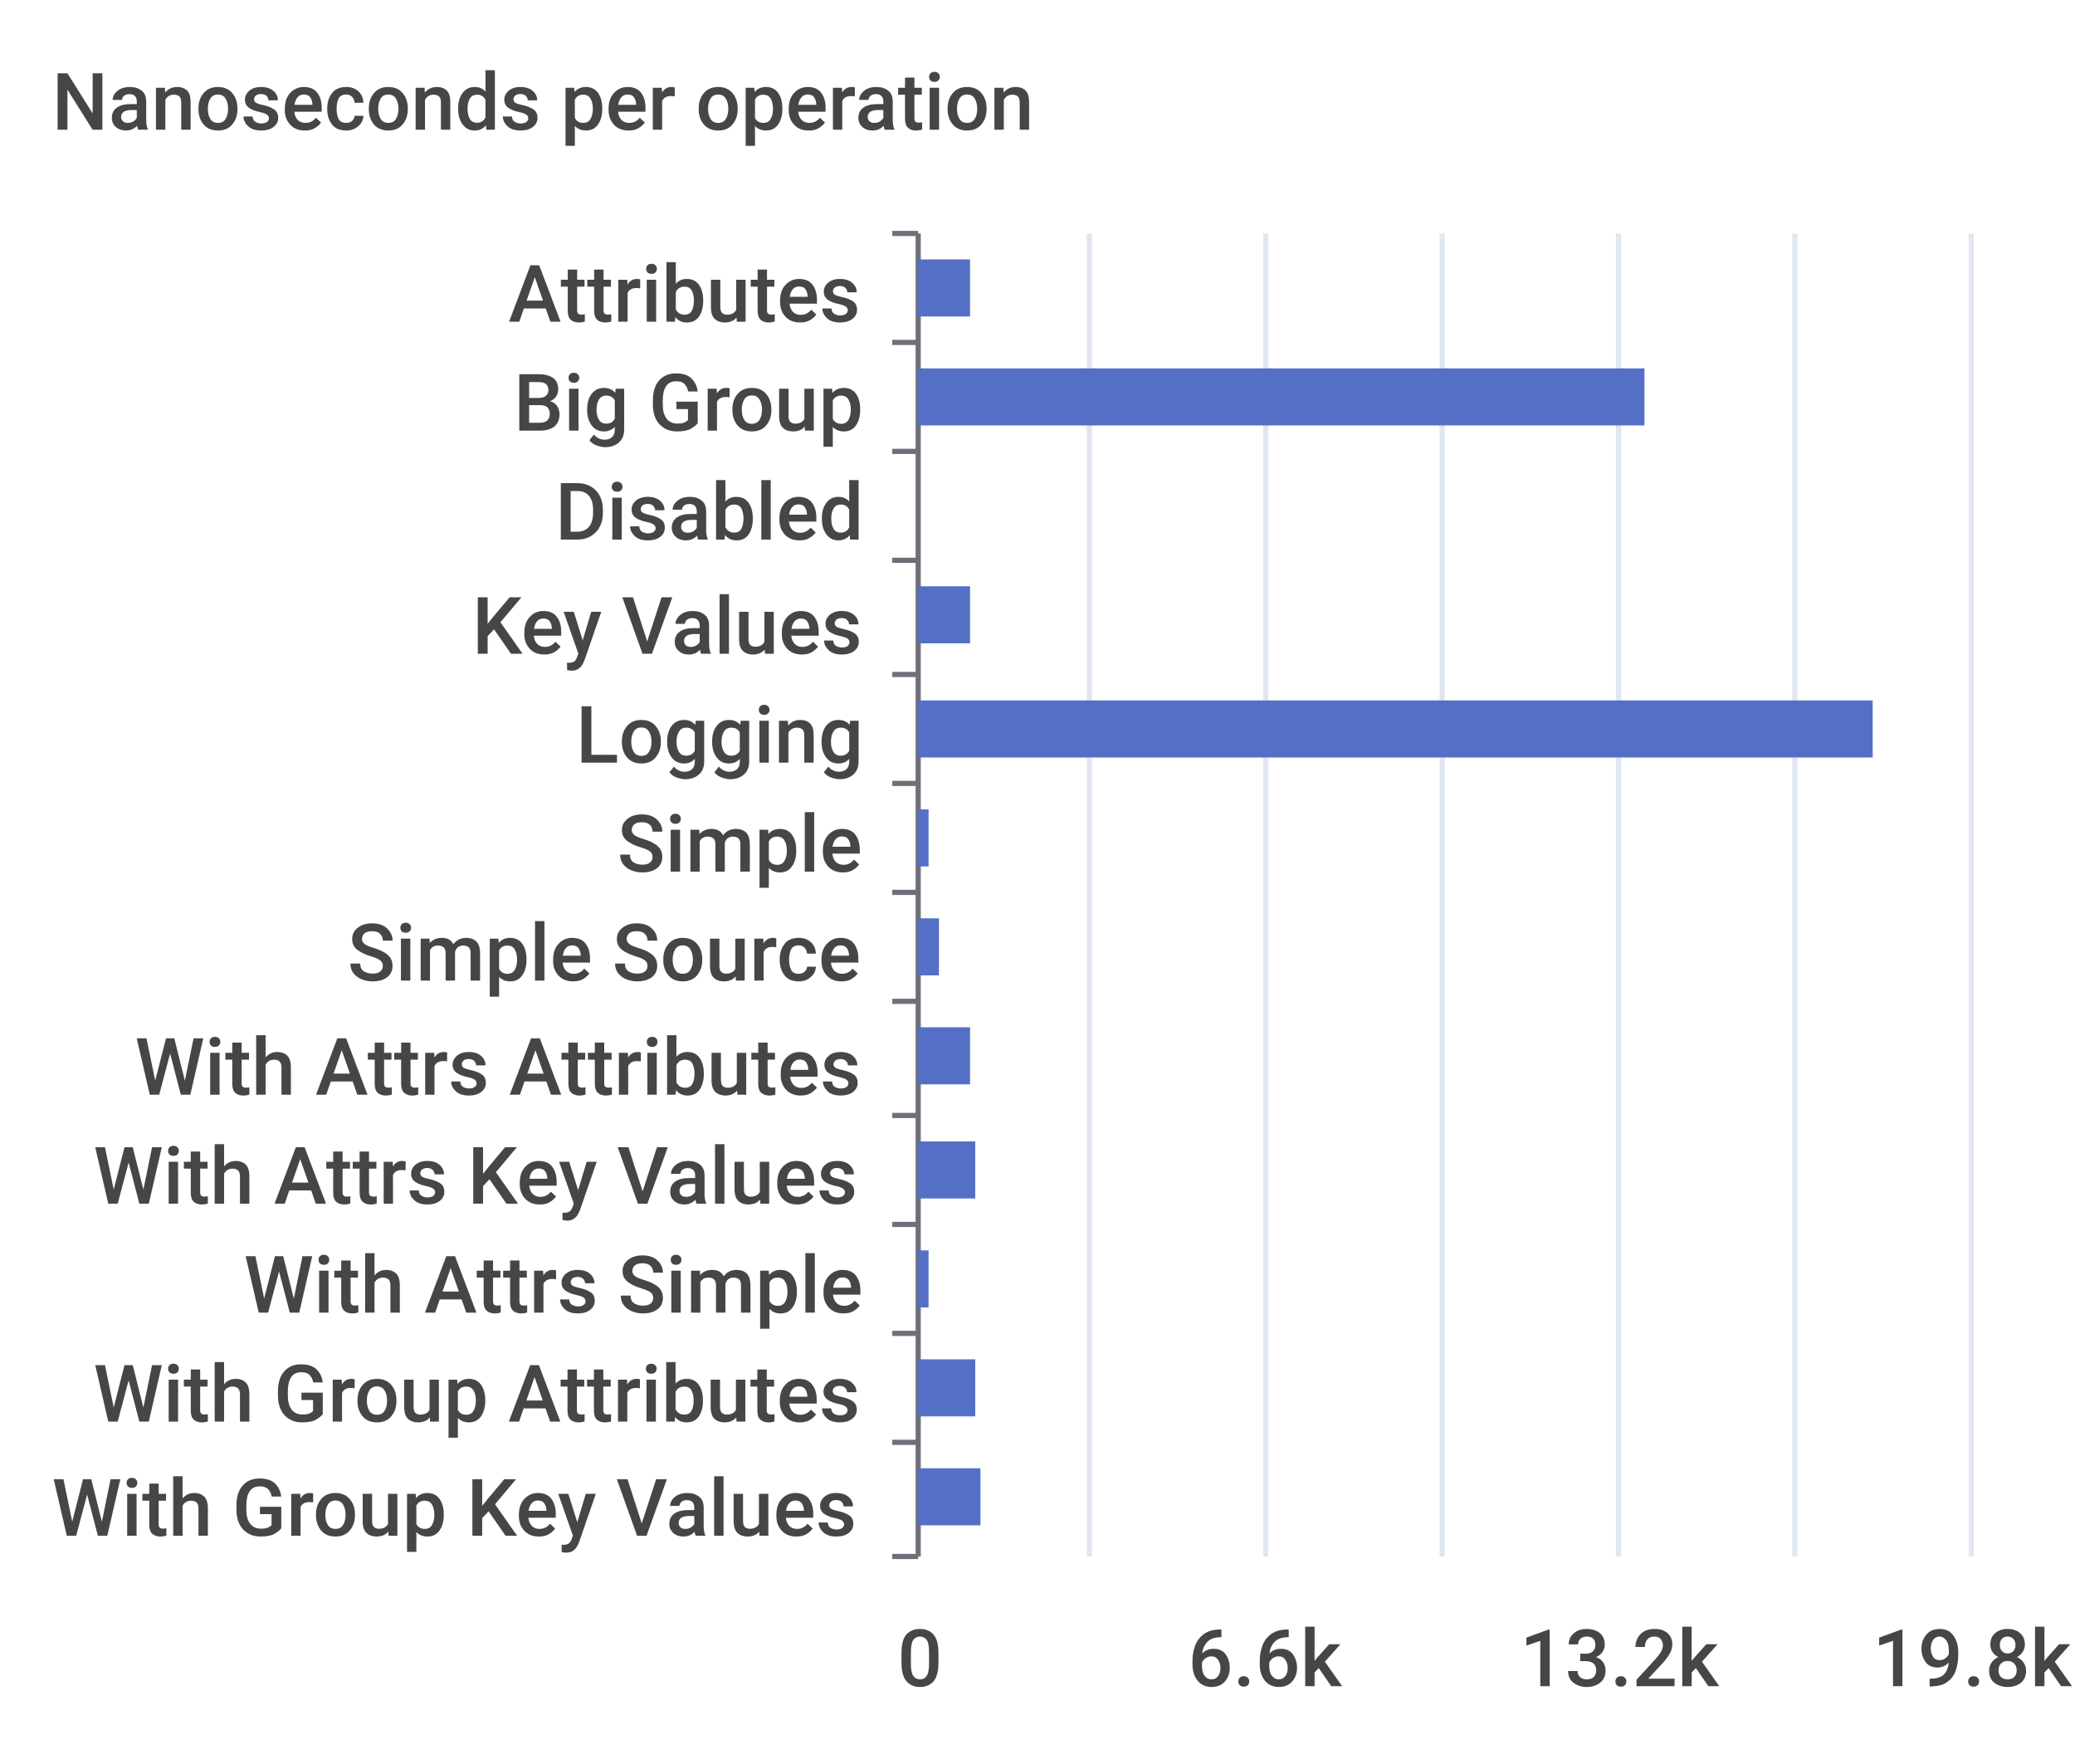
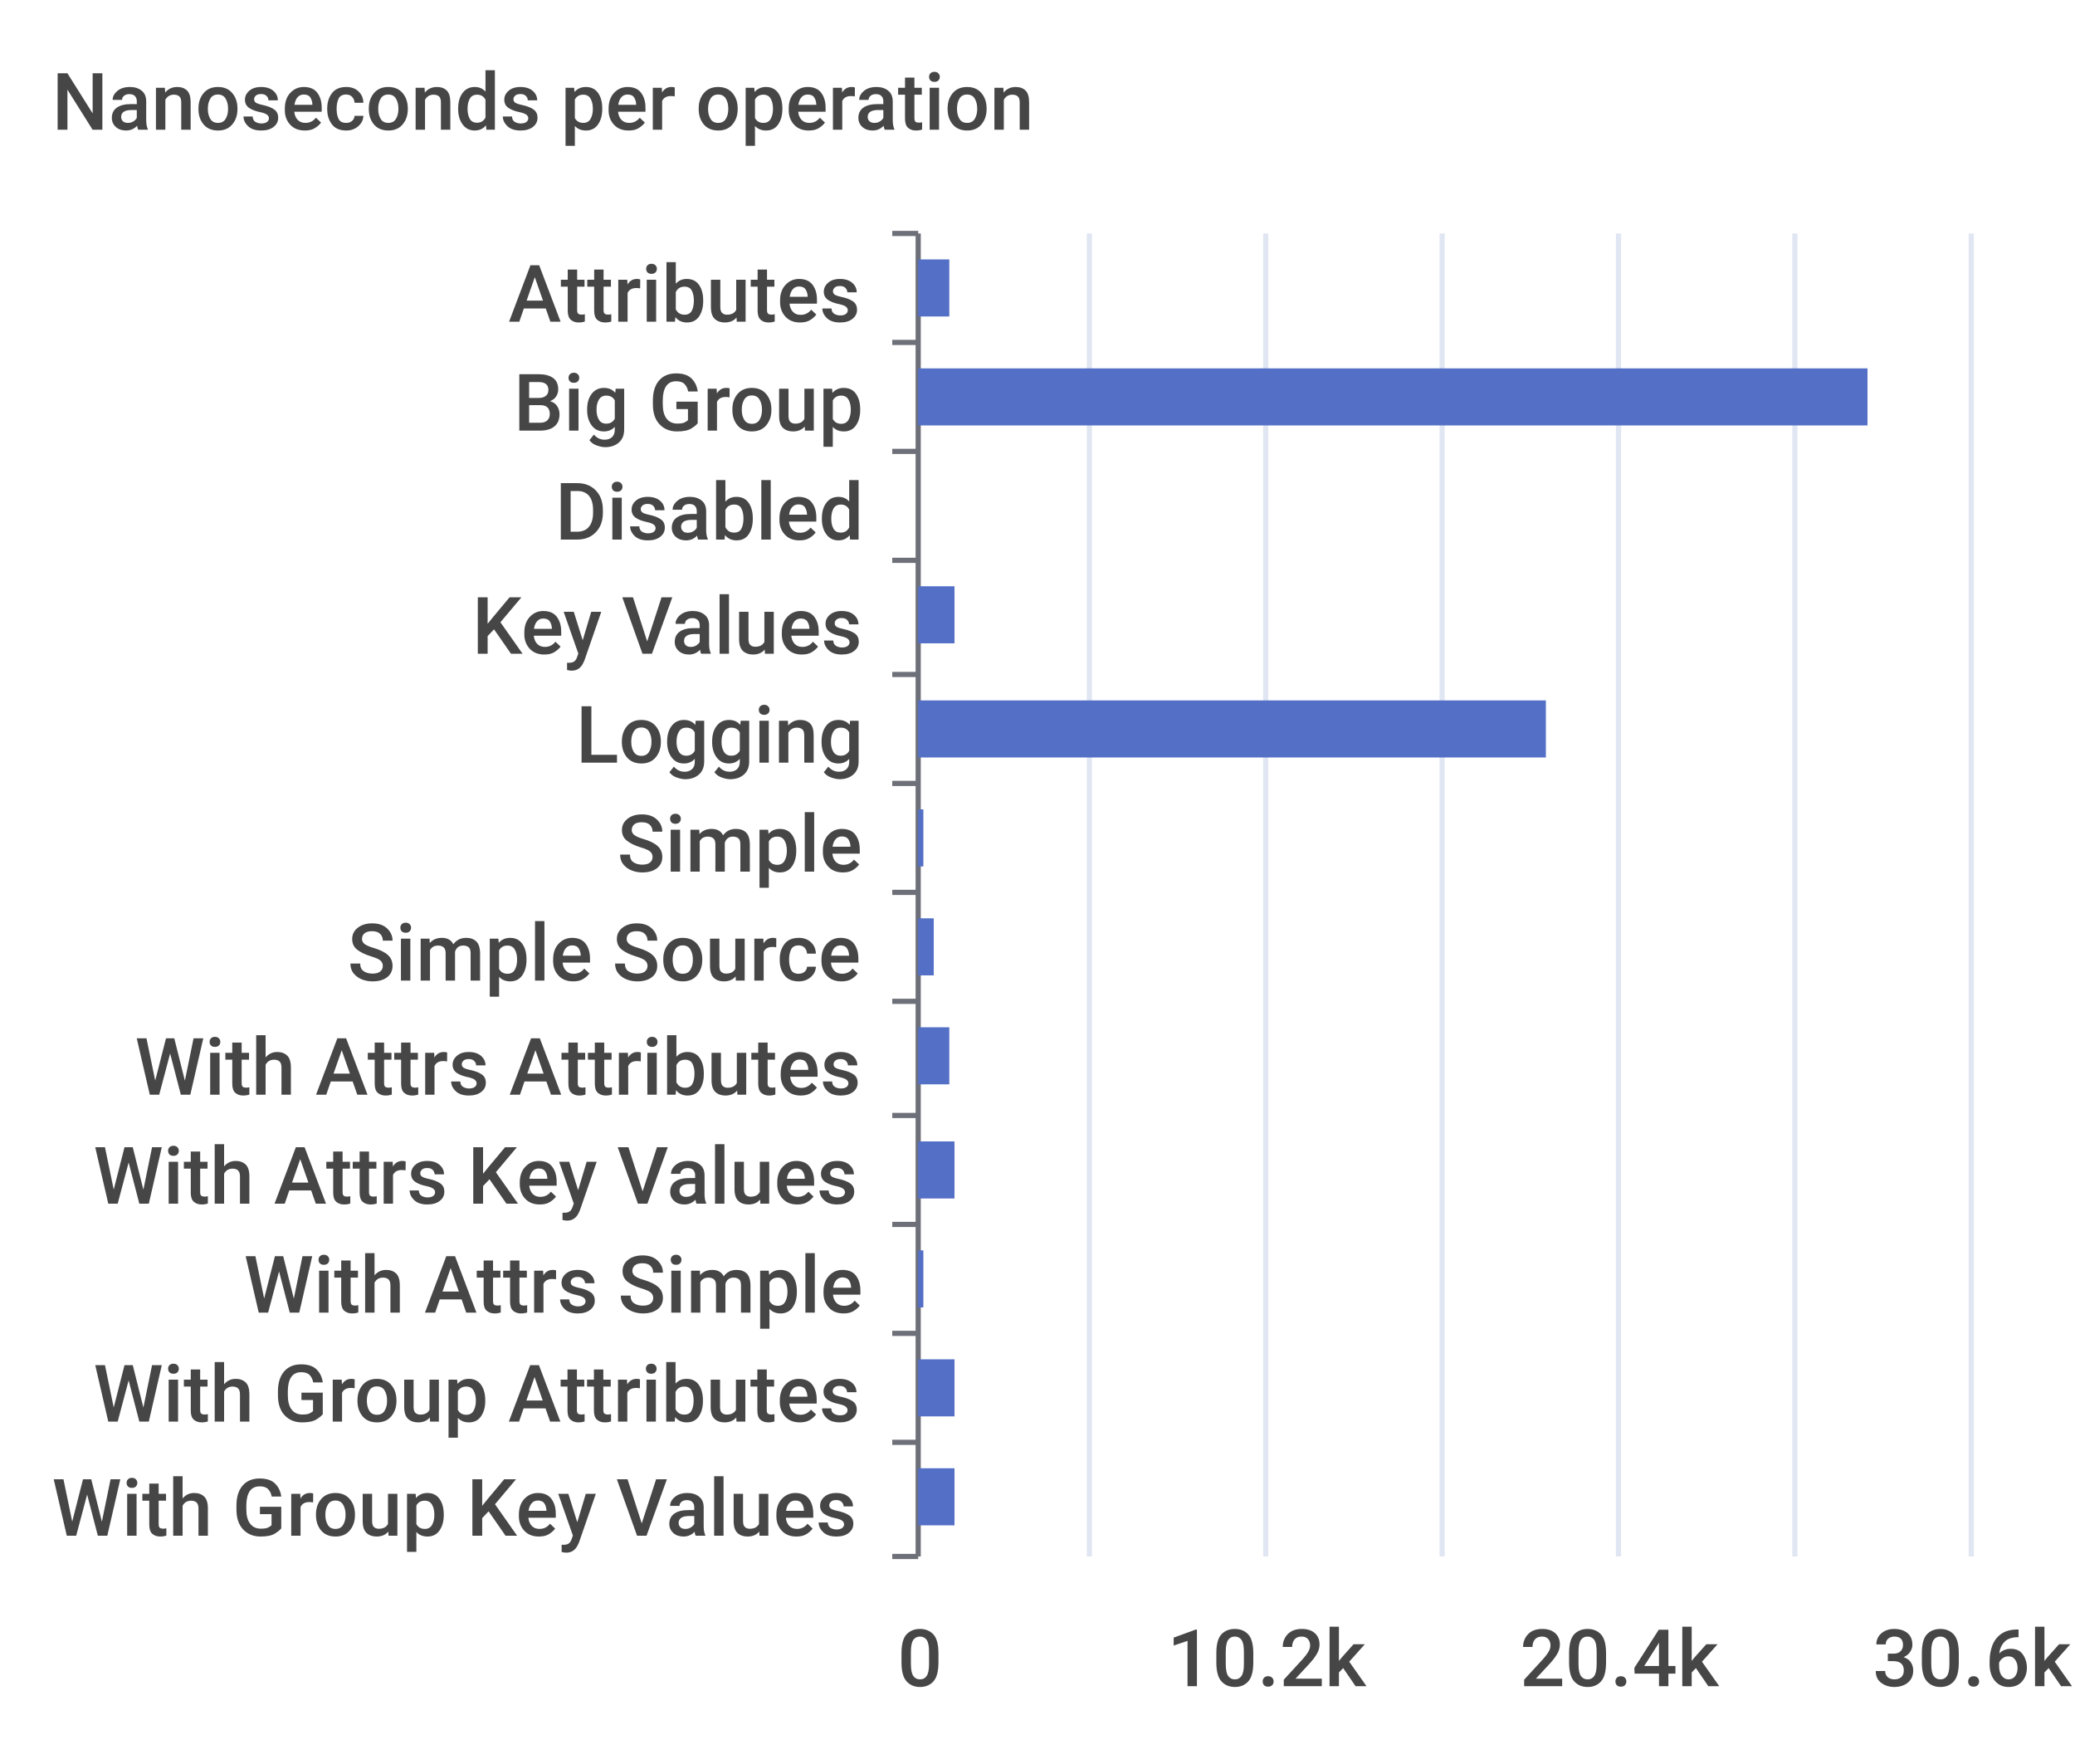
<svg xmlns="http://www.w3.org/2000/svg" width="400" height="340">\n<path d="M 0 0 L 400 0 L 400 340 L 0 340 L 0 0" style="stroke-width:0;stroke:none;fill:rgba(255,255,255,1.0)" />
  <text x="10" y="25" style="stroke-width:0;stroke:none;fill:rgba(70,70,70,1.0);font-size:15.3px;font-family:'Roboto Medium',sans-serif">Nanoseconds per operation</text>
  <path d="M 172 45 L 177 45" style="stroke-width:1;stroke:rgba(110,112,121,1.0);fill:none" />
  <path d="M 172 66 L 177 66" style="stroke-width:1;stroke:rgba(110,112,121,1.0);fill:none" />
  <path d="M 172 87 L 177 87" style="stroke-width:1;stroke:rgba(110,112,121,1.0);fill:none" />
  <path d="M 172 108 L 177 108" style="stroke-width:1;stroke:rgba(110,112,121,1.0);fill:none" />
  <path d="M 172 130 L 177 130" style="stroke-width:1;stroke:rgba(110,112,121,1.0);fill:none" />
  <path d="M 172 151 L 177 151" style="stroke-width:1;stroke:rgba(110,112,121,1.0);fill:none" />
  <path d="M 172 172 L 177 172" style="stroke-width:1;stroke:rgba(110,112,121,1.0);fill:none" />
  <path d="M 172 193 L 177 193" style="stroke-width:1;stroke:rgba(110,112,121,1.0);fill:none" />
  <path d="M 172 215 L 177 215" style="stroke-width:1;stroke:rgba(110,112,121,1.0);fill:none" />
  <path d="M 172 236 L 177 236" style="stroke-width:1;stroke:rgba(110,112,121,1.0);fill:none" />
  <path d="M 172 257 L 177 257" style="stroke-width:1;stroke:rgba(110,112,121,1.0);fill:none" />
  <path d="M 172 278 L 177 278" style="stroke-width:1;stroke:rgba(110,112,121,1.0);fill:none" />
  <path d="M 172 300 L 177 300" style="stroke-width:1;stroke:rgba(110,112,121,1.0);fill:none" />
  <path d="M 177 45 L 177 300" style="stroke-width:1;stroke:rgba(110,112,121,1.0);fill:none" />
  <text x="98" y="62" style="stroke-width:0;stroke:none;fill:rgba(70,70,70,1.0);font-size:15.3px;font-family:'Roboto Medium',sans-serif">Attributes</text>
  <text x="99" y="83" style="stroke-width:0;stroke:none;fill:rgba(70,70,70,1.0);font-size:15.3px;font-family:'Roboto Medium',sans-serif">Big Group</text>
  <text x="107" y="104" style="stroke-width:0;stroke:none;fill:rgba(70,70,70,1.0);font-size:15.3px;font-family:'Roboto Medium',sans-serif">Disabled</text>
  <text x="91" y="126" style="stroke-width:0;stroke:none;fill:rgba(70,70,70,1.0);font-size:15.3px;font-family:'Roboto Medium',sans-serif">Key Values</text>
  <text x="111" y="147" style="stroke-width:0;stroke:none;fill:rgba(70,70,70,1.0);font-size:15.3px;font-family:'Roboto Medium',sans-serif">Logging</text>
  <text x="119" y="168" style="stroke-width:0;stroke:none;fill:rgba(70,70,70,1.0);font-size:15.3px;font-family:'Roboto Medium',sans-serif">Simple</text>
  <text x="67" y="189" style="stroke-width:0;stroke:none;fill:rgba(70,70,70,1.0);font-size:15.3px;font-family:'Roboto Medium',sans-serif">Simple Source</text>
  <text x="26" y="211" style="stroke-width:0;stroke:none;fill:rgba(70,70,70,1.0);font-size:15.3px;font-family:'Roboto Medium',sans-serif">With Attrs Attributes</text>
  <text x="18" y="232" style="stroke-width:0;stroke:none;fill:rgba(70,70,70,1.0);font-size:15.3px;font-family:'Roboto Medium',sans-serif">With Attrs Key Values</text>
  <text x="47" y="253" style="stroke-width:0;stroke:none;fill:rgba(70,70,70,1.0);font-size:15.3px;font-family:'Roboto Medium',sans-serif">With Attrs Simple</text>
  <text x="18" y="274" style="stroke-width:0;stroke:none;fill:rgba(70,70,70,1.0);font-size:15.3px;font-family:'Roboto Medium',sans-serif">With Group Attributes</text>
  <text x="10" y="296" style="stroke-width:0;stroke:none;fill:rgba(70,70,70,1.0);font-size:15.3px;font-family:'Roboto Medium',sans-serif">With Group Key Values</text>
  <text x="173" y="325" style="stroke-width:0;stroke:none;fill:rgba(70,70,70,1.0);font-size:15.3px;font-family:'Roboto Medium',sans-serif">0</text>
-   <text x="229" y="325" style="stroke-width:0;stroke:none;fill:rgba(70,70,70,1.0);font-size:15.3px;font-family:'Roboto Medium',sans-serif">6.6k</text>
-   <text x="293" y="325" style="stroke-width:0;stroke:none;fill:rgba(70,70,70,1.0);font-size:15.3px;font-family:'Roboto Medium',sans-serif">13.2k</text>
-   <text x="361" y="325" style="stroke-width:0;stroke:none;fill:rgba(70,70,70,1.0);font-size:15.3px;font-family:'Roboto Medium',sans-serif">19.8k</text>
+   <text x="225" y="325" style="stroke-width:0;stroke:none;fill:rgba(70,70,70,1.0);font-size:15.3px;font-family:'Roboto Medium',sans-serif">10.2k</text>
+   <text x="293" y="325" style="stroke-width:0;stroke:none;fill:rgba(70,70,70,1.0);font-size:15.3px;font-family:'Roboto Medium',sans-serif">20.4k</text>
+   <text x="361" y="325" style="stroke-width:0;stroke:none;fill:rgba(70,70,70,1.0);font-size:15.3px;font-family:'Roboto Medium',sans-serif">30.6k</text>
  <path d="M 210 45 L 210 300" style="stroke-width:1;stroke:rgba(224,230,242,1.0);fill:none" />
  <path d="M 244 45 L 244 300" style="stroke-width:1;stroke:rgba(224,230,242,1.0);fill:none" />
  <path d="M 278 45 L 278 300" style="stroke-width:1;stroke:rgba(224,230,242,1.0);fill:none" />
  <path d="M 312 45 L 312 300" style="stroke-width:1;stroke:rgba(224,230,242,1.0);fill:none" />
  <path d="M 346 45 L 346 300" style="stroke-width:1;stroke:rgba(224,230,242,1.0);fill:none" />
  <path d="M 380 45 L 380 300" style="stroke-width:1;stroke:rgba(224,230,242,1.0);fill:none" />
-   <path d="M 177 283 L 189 283 L 189 294 L 177 294 L 177 283" style="stroke-width:0;stroke:none;fill:rgba(84,112,198,1.0)" />
-   <path d="M 177 262 L 188 262 L 188 273 L 177 273 L 177 262" style="stroke-width:0;stroke:none;fill:rgba(84,112,198,1.0)" />
-   <path d="M 177 241 L 179 241 L 179 252 L 177 252 L 177 241" style="stroke-width:0;stroke:none;fill:rgba(84,112,198,1.0)" />
-   <path d="M 177 220 L 188 220 L 188 231 L 177 231 L 177 220" style="stroke-width:0;stroke:none;fill:rgba(84,112,198,1.0)" />
-   <path d="M 177 198 L 187 198 L 187 209 L 177 209 L 177 198" style="stroke-width:0;stroke:none;fill:rgba(84,112,198,1.0)" />
-   <path d="M 177 177 L 181 177 L 181 188 L 177 188 L 177 177" style="stroke-width:0;stroke:none;fill:rgba(84,112,198,1.0)" />
-   <path d="M 177 156 L 179 156 L 179 167 L 177 167 L 177 156" style="stroke-width:0;stroke:none;fill:rgba(84,112,198,1.0)" />
-   <path d="M 177 135 L 361 135 L 361 146 L 177 146 L 177 135" style="stroke-width:0;stroke:none;fill:rgba(84,112,198,1.0)" />
-   <path d="M 177 113 L 187 113 L 187 124 L 177 124 L 177 113" style="stroke-width:0;stroke:none;fill:rgba(84,112,198,1.0)" />
+   <path d="M 177 283 L 184 283 L 184 294 L 177 294 L 177 283" style="stroke-width:0;stroke:none;fill:rgba(84,112,198,1.0)" />
+   <path d="M 177 262 L 184 262 L 184 273 L 177 273 L 177 262" style="stroke-width:0;stroke:none;fill:rgba(84,112,198,1.0)" />
+   <path d="M 177 241 L 178 241 L 178 252 L 177 252 L 177 241" style="stroke-width:0;stroke:none;fill:rgba(84,112,198,1.0)" />
+   <path d="M 177 220 L 184 220 L 184 231 L 177 231 L 177 220" style="stroke-width:0;stroke:none;fill:rgba(84,112,198,1.0)" />
+   <path d="M 177 198 L 183 198 L 183 209 L 177 209 L 177 198" style="stroke-width:0;stroke:none;fill:rgba(84,112,198,1.0)" />
+   <path d="M 177 177 L 180 177 L 180 188 L 177 188 L 177 177" style="stroke-width:0;stroke:none;fill:rgba(84,112,198,1.0)" />
+   <path d="M 177 156 L 178 156 L 178 167 L 177 167 L 177 156" style="stroke-width:0;stroke:none;fill:rgba(84,112,198,1.0)" />
+   <path d="M 177 135 L 298 135 L 298 146 L 177 146 L 177 135" style="stroke-width:0;stroke:none;fill:rgba(84,112,198,1.0)" />
+   <path d="M 177 113 L 184 113 L 184 124 L 177 124 L 177 113" style="stroke-width:0;stroke:none;fill:rgba(84,112,198,1.0)" />
  <path d="M 177 92 L 177 92 L 177 103 L 177 103 L 177 92" style="stroke-width:0;stroke:none;fill:rgba(84,112,198,1.0)" />
-   <path d="M 177 71 L 317 71 L 317 82 L 177 82 L 177 71" style="stroke-width:0;stroke:none;fill:rgba(84,112,198,1.0)" />
-   <path d="M 177 50 L 187 50 L 187 61 L 177 61 L 177 50" style="stroke-width:0;stroke:none;fill:rgba(84,112,198,1.0)" />
+   <path d="M 177 71 L 360 71 L 360 82 L 177 82 L 177 71" style="stroke-width:0;stroke:none;fill:rgba(84,112,198,1.0)" />
+   <path d="M 177 50 L 183 50 L 183 61 L 177 61 L 177 50" style="stroke-width:0;stroke:none;fill:rgba(84,112,198,1.0)" />
</svg>
